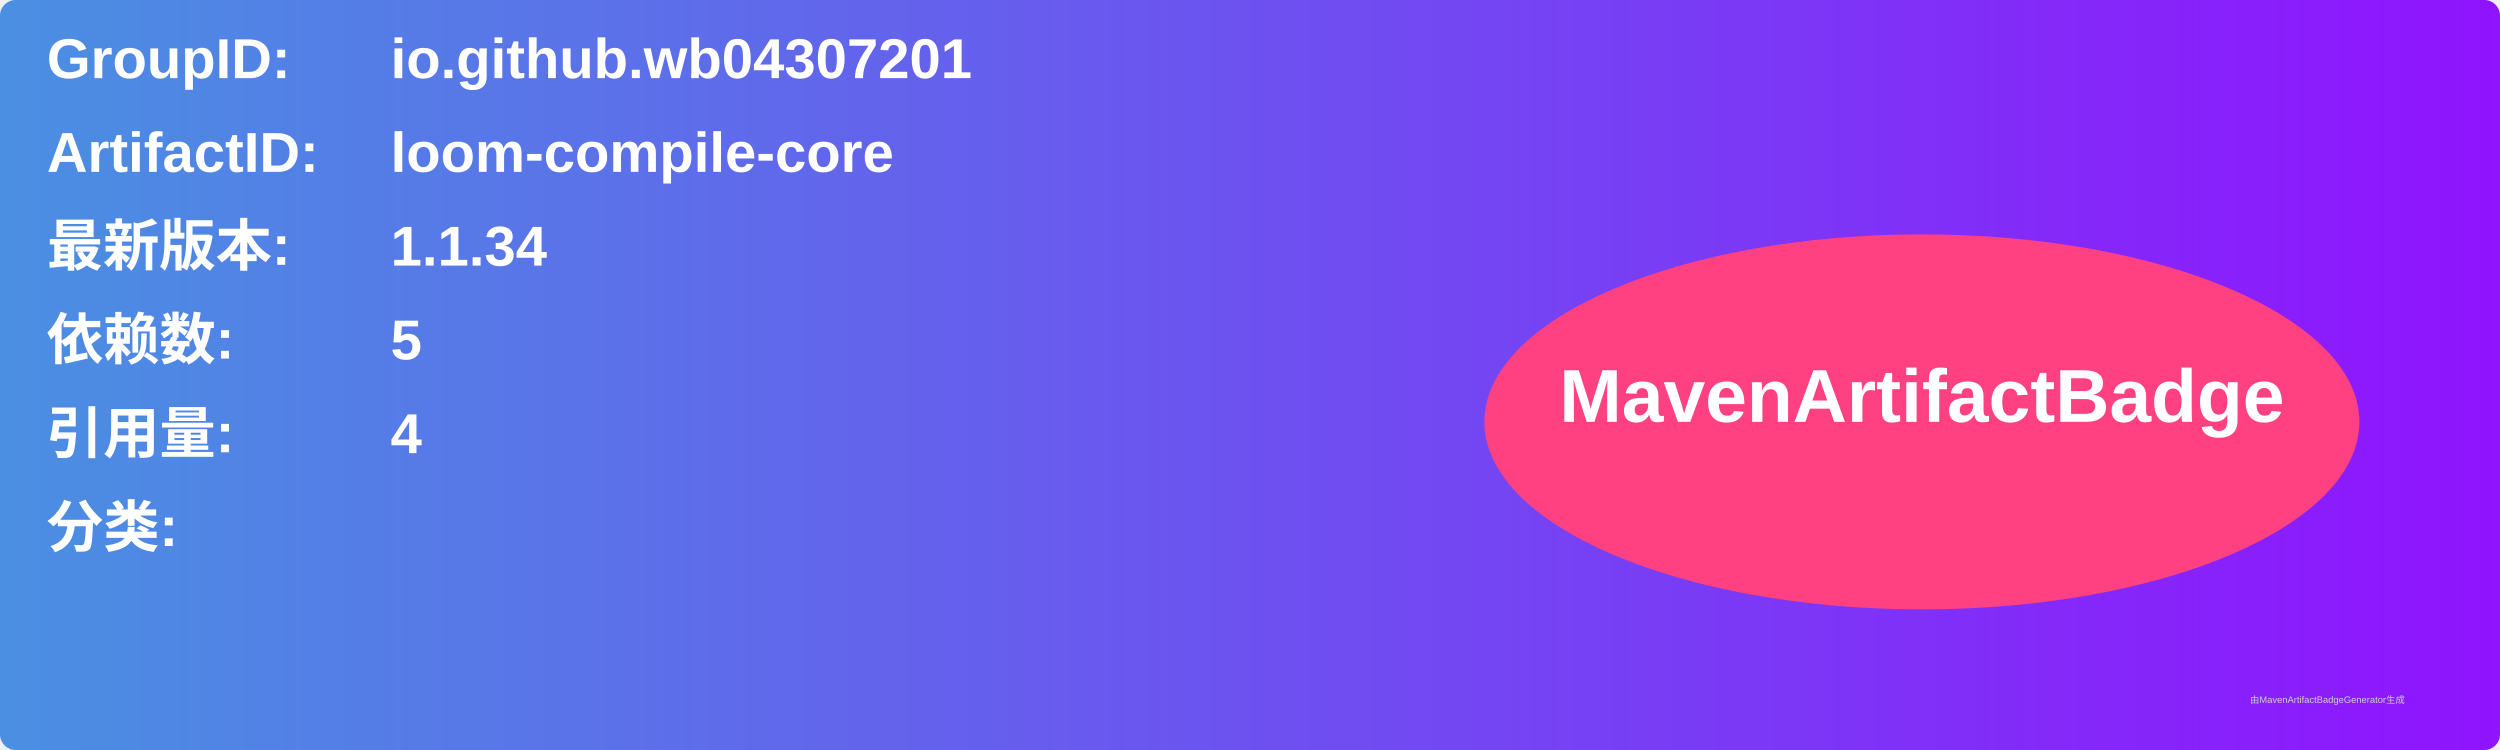
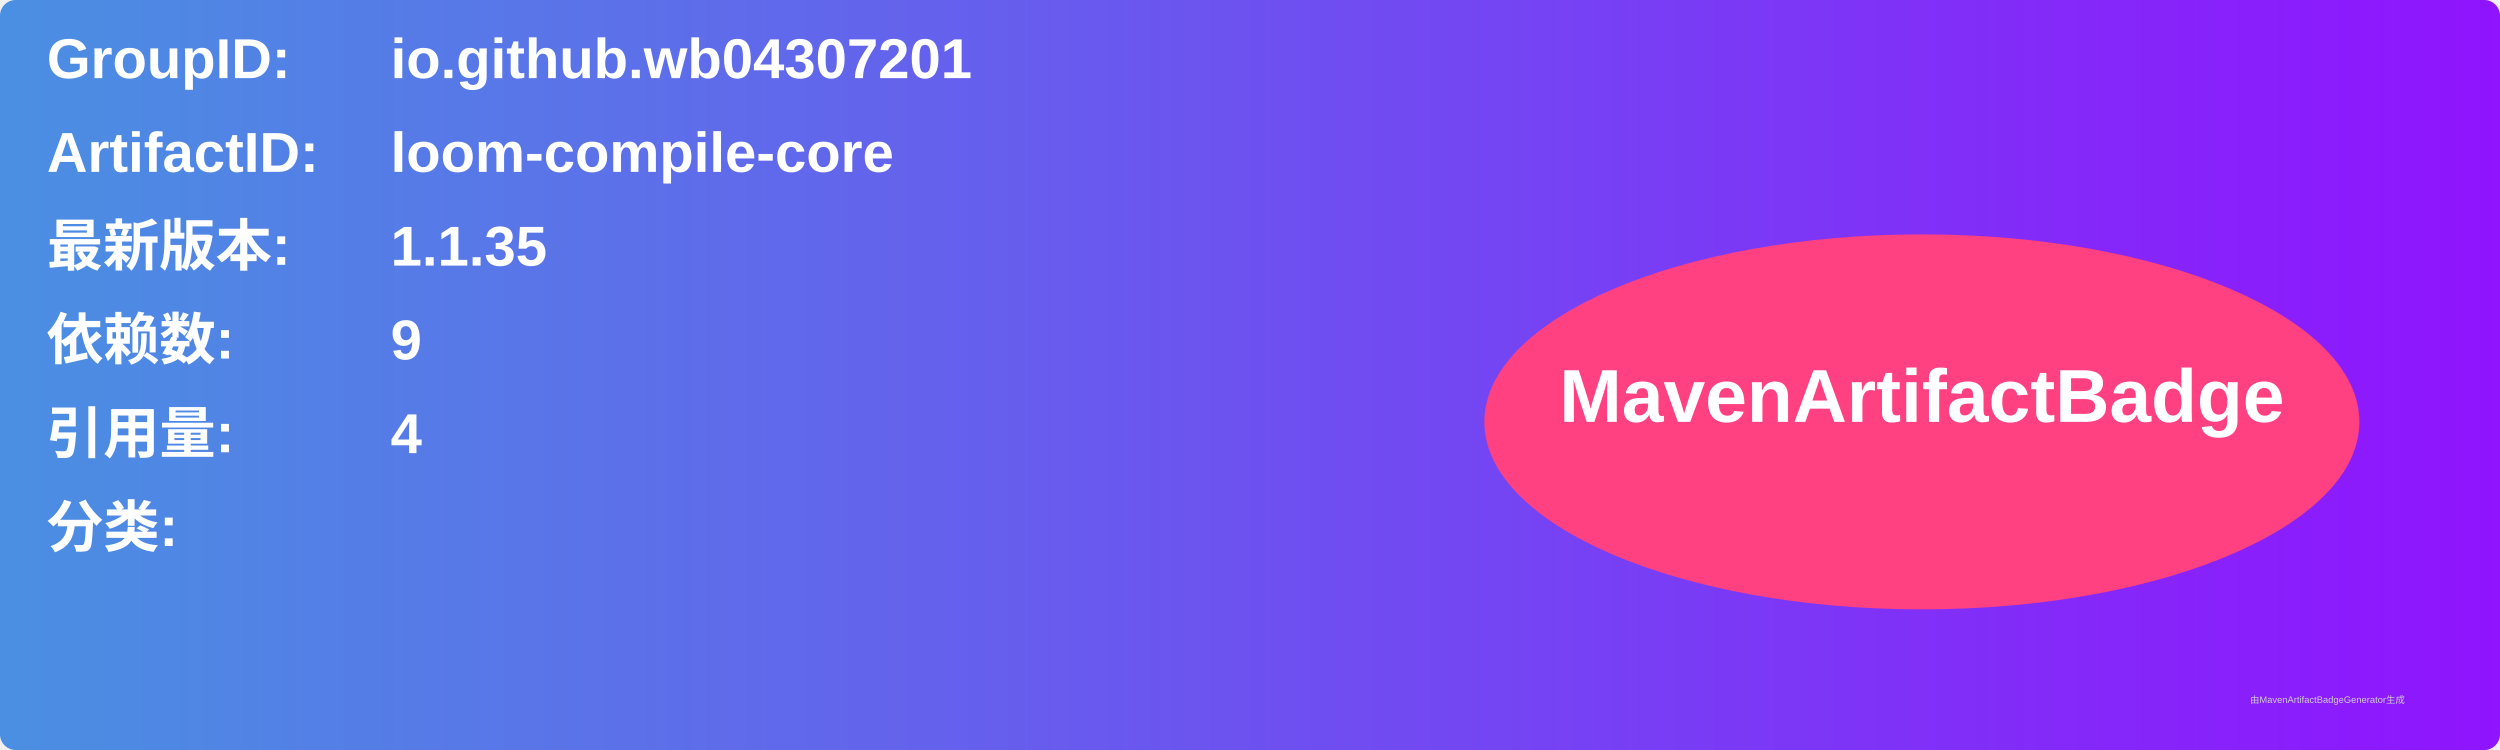
<svg xmlns="http://www.w3.org/2000/svg" width="800" height="240" viewBox="0 0 800 240">
  <linearGradient id="grad" x1="0%" y1="0%" x2="100%" y2="0%">
    <stop offset="0%" stop-color="#4a90e2" />
    <stop offset="100%" stop-color="#9013fe" />
  </linearGradient>
  <rect width="100%" height="100%" rx="5" ry="5" fill="url(#grad)" />
  <g transform="translate(15, 15)">
    <text x="0" y="10" font-family="Arial" font-size="18" fill="white" font-weight="bold" width="260">GroupID:</text>
    <text x="110" y="10" font-family="Arial" font-size="18" fill="white" font-weight="bold" width="460">io.github.wb04307201</text>
    <text x="0" y="40" font-family="Arial" font-size="18" fill="white" font-weight="bold" width="260">ArtifactID:</text>
    <text x="110" y="40" font-family="Arial" font-size="18" fill="white" font-weight="bold" width="460">loom-compile-core</text>
    <text x="0" y="70" font-family="Arial" font-size="18" fill="white" font-weight="bold">最新版本:</text>
    <text x="110" y="70" font-family="Arial" font-size="18" fill="white" font-weight="bold">
-       <tspan font-weight="bold">1.1.34</tspan>
+       <tspan font-weight="bold">1.1.35</tspan>
    </text>
    <text x="0" y="100" font-family="Arial" font-size="18" fill="white" font-weight="bold">依赖数: </text>
    <text x="110" y="100" font-family="Arial" font-size="18" fill="white">
-       <tspan font-weight="bold">5</tspan>
+       <tspan font-weight="bold">9</tspan>
    </text>
    <text x="0" y="130" font-family="Arial" font-size="18" fill="white" font-weight="bold">引用量: </text>
    <text x="110" y="130" font-family="Arial" font-size="18" fill="white">
      <tspan font-weight="bold">4</tspan>
    </text>
    <text x="0" y="160" font-family="Arial" font-size="18" fill="white" font-weight="bold">分类:</text>
    <text x="10" y="190" font-family="Arial" font-size="10" fill="white">
      <tspan font-weight="bold" />
    </text>
    <ellipse cx="600" cy="120" rx="140" ry="60" fill="#ff4081" />
    <text x="600" y="120" text-anchor="middle" font-family="Arial" font-size="24" fill="white" font-weight="bold">MavenArtifactBadge</text>
  </g>
  <text x="720" y="225" font-family="Arial" font-size="3" fill="#d0d0d0">由MavenArtifactBadgeGenerator生成</text>
</svg>
